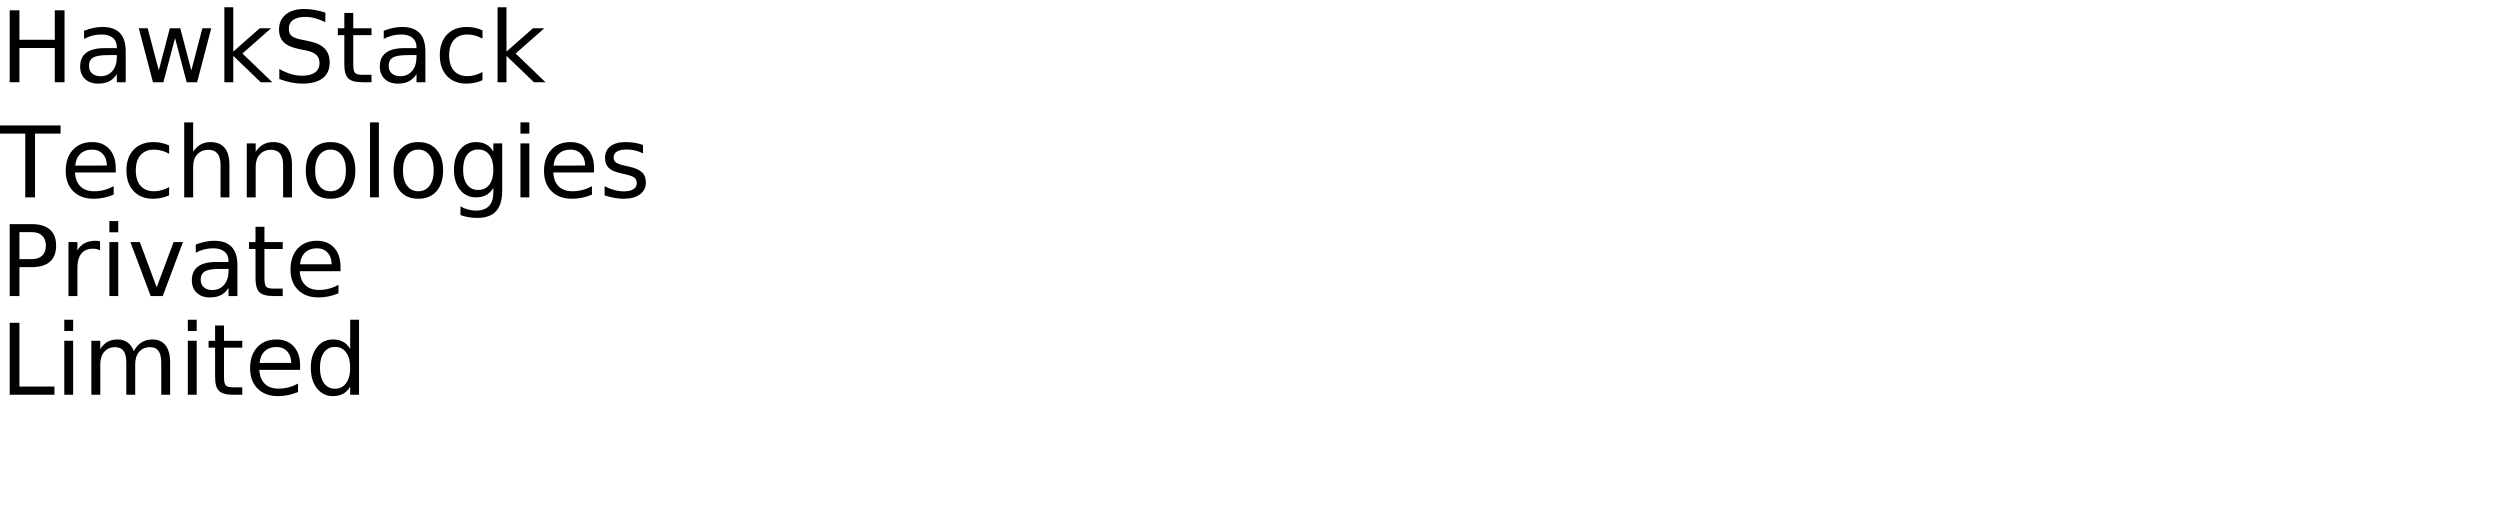
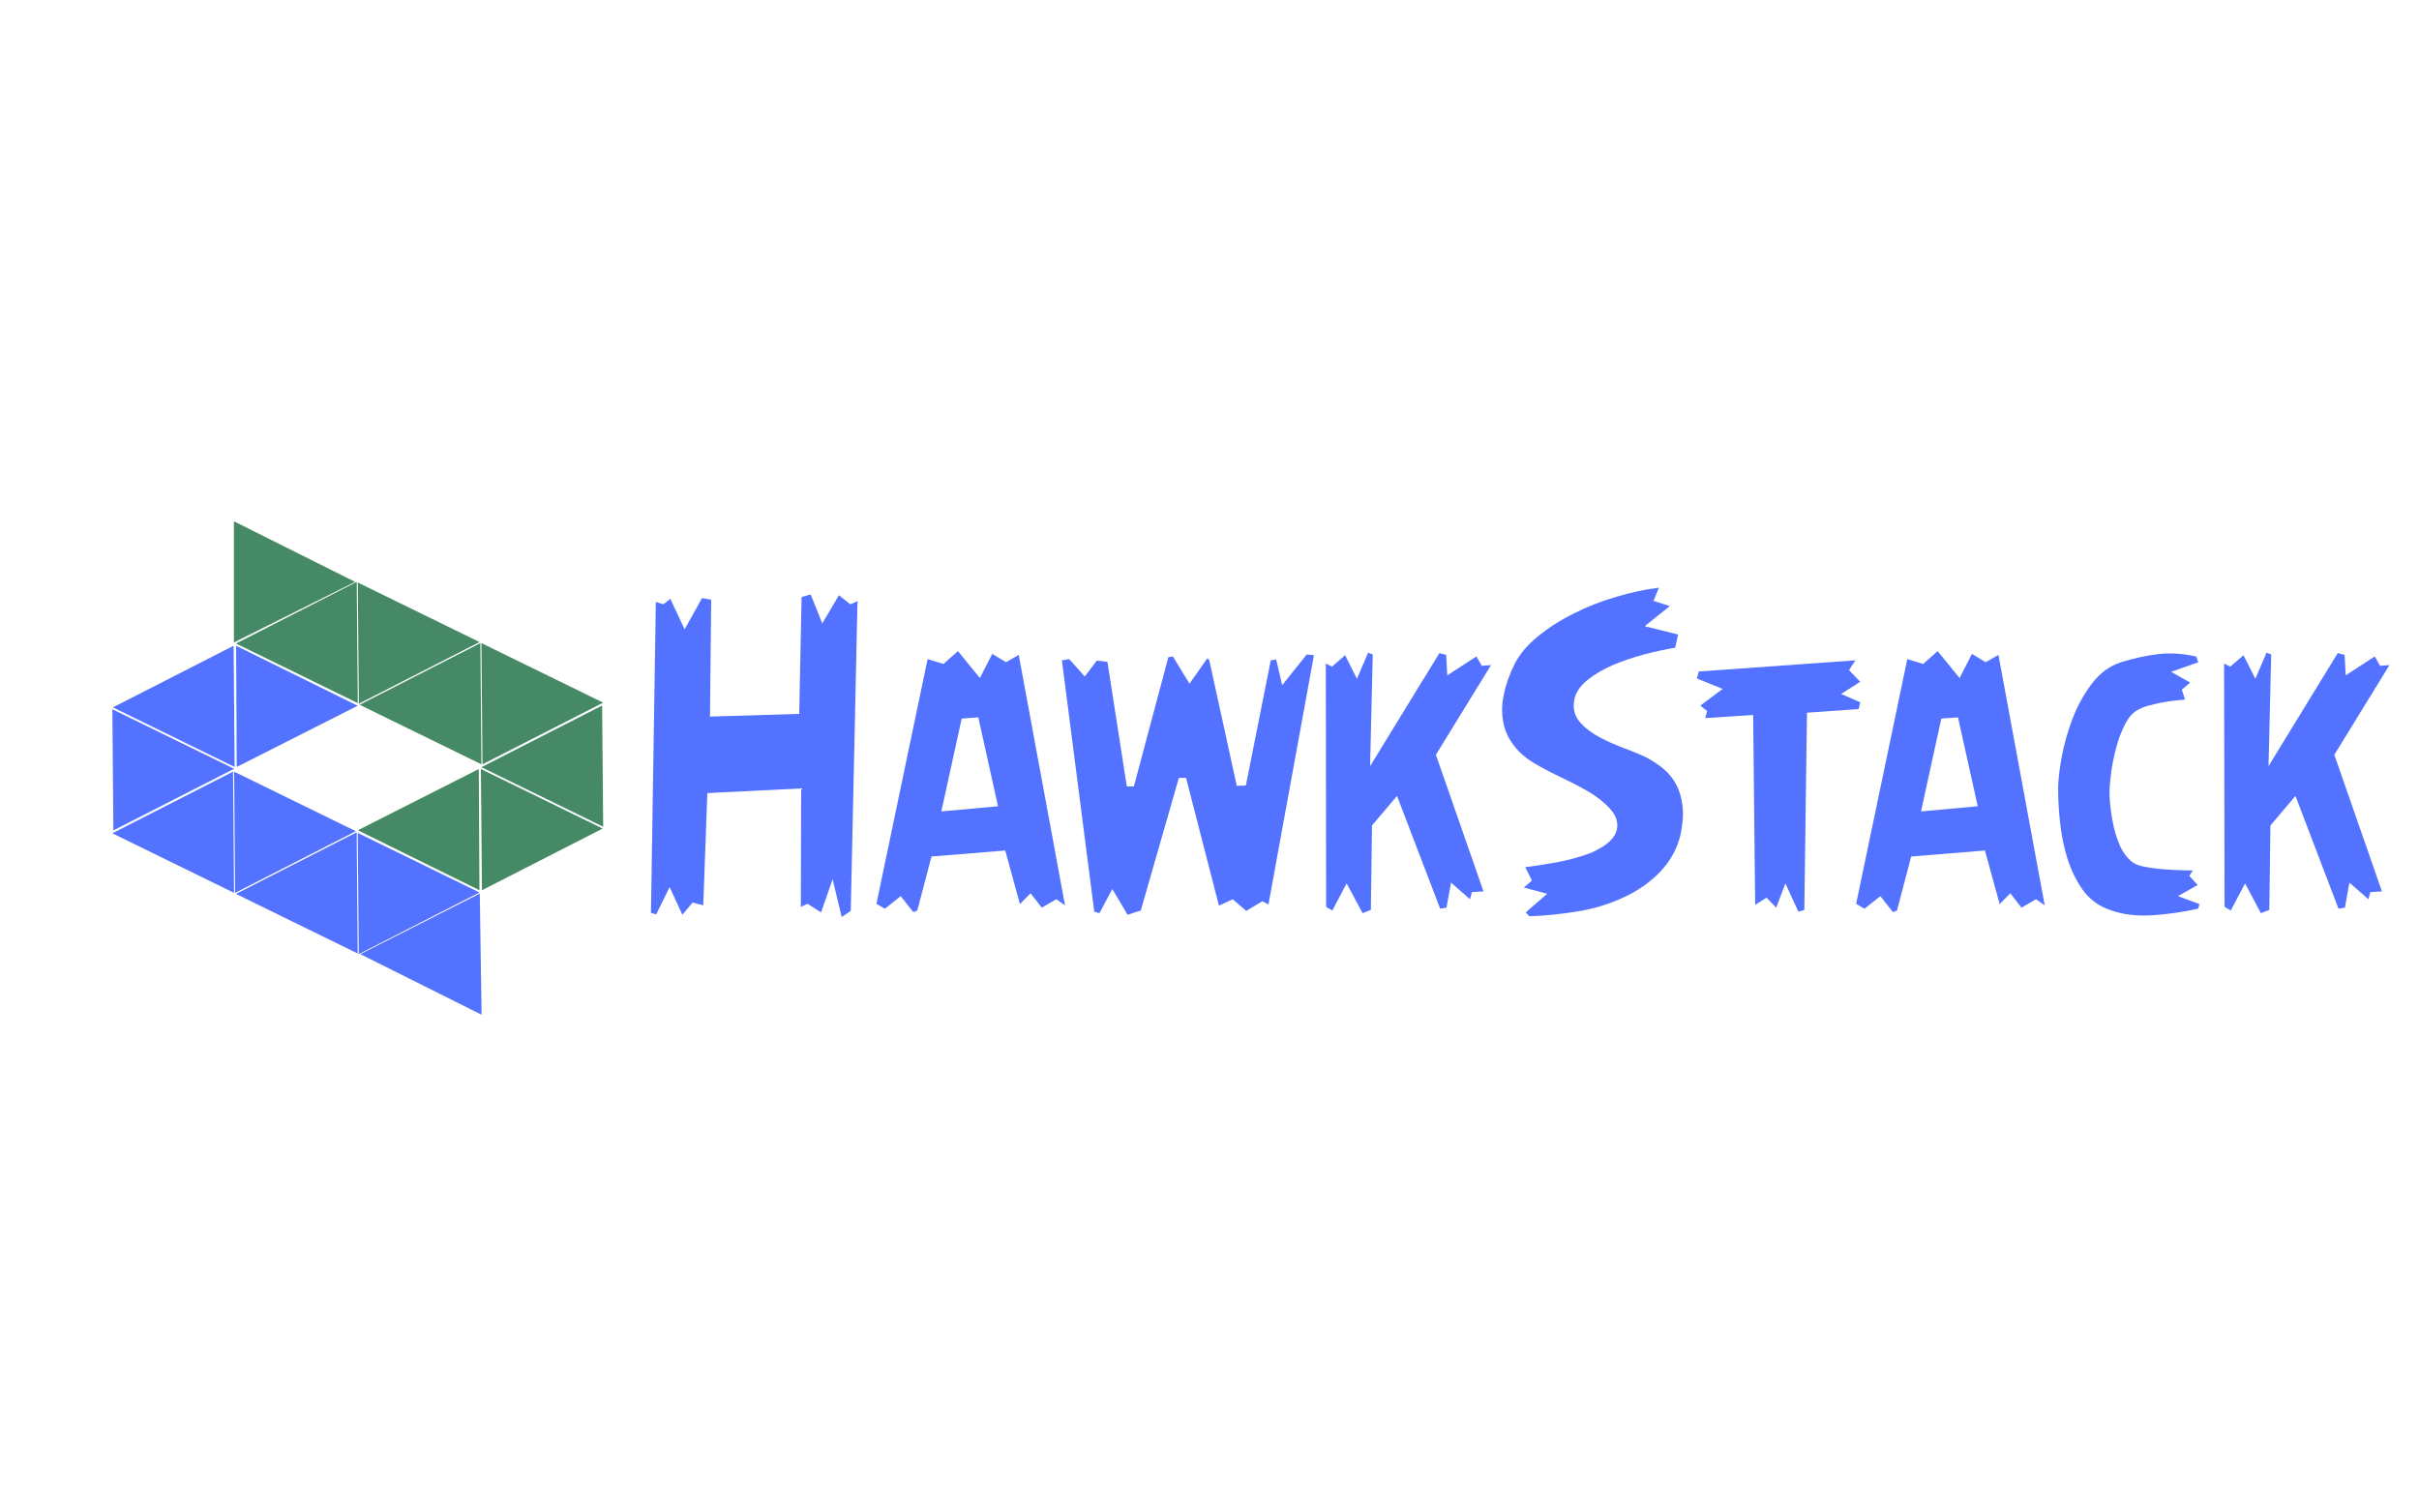
- <svg xmlns="http://www.w3.org/2000/svg" xmlns:xlink="http://www.w3.org/1999/xlink" width="1520" height="320" viewBox="0 0 1520 320">
+ <svg xmlns="http://www.w3.org/2000/svg" id="Layer_1" viewBox="0 0 400 250">
  <defs>
-     <g>
-       <g id="glyph-0-0">
-         <path d="M 5.891 -43.734 L 11.812 -43.734 L 11.812 -25.812 L 33.312 -25.812 L 33.312 -43.734 L 39.234 -43.734 L 39.234 0 L 33.312 0 L 33.312 -20.828 L 11.812 -20.828 L 11.812 0 L 5.891 0 Z M 5.891 -43.734 " />
-       </g>
-       <g id="glyph-0-1">
-         <path d="M 20.562 -16.5 C 16.207 -16.5 13.191 -16 11.516 -15 C 9.836 -14 9 -12.301 9 -9.906 C 9 -7.988 9.629 -6.469 10.891 -5.344 C 12.148 -4.219 13.863 -3.656 16.031 -3.656 C 19.02 -3.656 21.414 -4.711 23.219 -6.828 C 25.02 -8.953 25.922 -11.773 25.922 -15.297 L 25.922 -16.5 Z M 31.312 -18.719 L 31.312 0 L 25.922 0 L 25.922 -4.984 C 24.691 -2.992 23.16 -1.523 21.328 -0.578 C 19.492 0.367 17.25 0.844 14.594 0.844 C 11.227 0.844 8.555 -0.098 6.578 -1.984 C 4.598 -3.867 3.609 -6.391 3.609 -9.547 C 3.609 -13.242 4.844 -16.031 7.312 -17.906 C 9.781 -19.781 13.469 -20.719 18.375 -20.719 L 25.922 -20.719 L 25.922 -21.234 C 25.922 -23.723 25.102 -25.645 23.469 -27 C 21.844 -28.352 19.555 -29.031 16.609 -29.031 C 14.734 -29.031 12.906 -28.805 11.125 -28.359 C 9.352 -27.91 7.645 -27.238 6 -26.344 L 6 -31.312 C 7.977 -32.082 9.895 -32.656 11.75 -33.031 C 13.602 -33.414 15.41 -33.609 17.172 -33.609 C 21.91 -33.609 25.453 -32.375 27.797 -29.906 C 30.141 -27.445 31.312 -23.719 31.312 -18.719 Z M 31.312 -18.719 " />
-       </g>
-       <g id="glyph-0-2">
-         <path d="M 2.516 -32.812 L 7.906 -32.812 L 14.656 -7.203 L 21.359 -32.812 L 27.719 -32.812 L 34.453 -7.203 L 41.156 -32.812 L 46.547 -32.812 L 37.969 0 L 31.609 0 L 24.547 -26.891 L 17.469 0 L 11.109 0 Z M 2.516 -32.812 " />
-       </g>
-       <g id="glyph-0-3">
-         <path d="M 5.453 -45.594 L 10.875 -45.594 L 10.875 -18.656 L 26.953 -32.812 L 33.844 -32.812 L 16.438 -17.469 L 34.578 0 L 27.547 0 L 10.875 -16.031 L 10.875 0 L 5.453 0 Z M 5.453 -45.594 " />
-       </g>
-       <g id="glyph-0-4">
-         <path d="M 32.109 -42.312 L 32.109 -36.531 C 29.859 -37.602 27.738 -38.406 25.75 -38.938 C 23.758 -39.469 21.836 -39.734 19.984 -39.734 C 16.754 -39.734 14.266 -39.109 12.516 -37.859 C 10.773 -36.609 9.906 -34.828 9.906 -32.516 C 9.906 -30.586 10.484 -29.129 11.641 -28.141 C 12.805 -27.148 15.008 -26.352 18.25 -25.75 L 21.828 -25.016 C 26.242 -24.18 29.5 -22.703 31.594 -20.578 C 33.695 -18.461 34.75 -15.629 34.75 -12.078 C 34.75 -7.836 33.328 -4.625 30.484 -2.438 C 27.641 -0.25 23.473 0.844 17.984 0.844 C 15.922 0.844 13.719 0.609 11.375 0.141 C 9.039 -0.328 6.625 -1.02 4.125 -1.938 L 4.125 -8.031 C 6.531 -6.676 8.883 -5.656 11.188 -4.969 C 13.5 -4.289 15.766 -3.953 17.984 -3.953 C 21.367 -3.953 23.977 -4.613 25.812 -5.938 C 27.645 -7.27 28.562 -9.164 28.562 -11.625 C 28.562 -13.781 27.898 -15.461 26.578 -16.672 C 25.266 -17.879 23.102 -18.785 20.094 -19.391 L 16.5 -20.094 C 12.082 -20.977 8.883 -22.359 6.906 -24.234 C 4.938 -26.109 3.953 -28.711 3.953 -32.047 C 3.953 -35.922 5.312 -38.969 8.031 -41.188 C 10.758 -43.414 14.52 -44.531 19.312 -44.531 C 21.363 -44.531 23.453 -44.344 25.578 -43.969 C 27.703 -43.602 29.879 -43.051 32.109 -42.312 Z M 32.109 -42.312 " />
-       </g>
-       <g id="glyph-0-5">
-         <path d="M 10.984 -42.125 L 10.984 -32.812 L 22.094 -32.812 L 22.094 -28.625 L 10.984 -28.625 L 10.984 -10.812 C 10.984 -8.133 11.348 -6.414 12.078 -5.656 C 12.816 -4.895 14.305 -4.516 16.547 -4.516 L 22.094 -4.516 L 22.094 0 L 16.547 0 C 12.391 0 9.52 -0.773 7.938 -2.328 C 6.352 -3.879 5.562 -6.707 5.562 -10.812 L 5.562 -28.625 L 1.609 -28.625 L 1.609 -32.812 L 5.562 -32.812 L 5.562 -42.125 Z M 10.984 -42.125 " />
-       </g>
-       <g id="glyph-0-6">
-         <path d="M 29.266 -31.547 L 29.266 -26.516 C 27.742 -27.359 26.219 -27.988 24.688 -28.406 C 23.156 -28.82 21.609 -29.031 20.047 -29.031 C 16.547 -29.031 13.828 -27.922 11.891 -25.703 C 9.961 -23.492 9 -20.383 9 -16.375 C 9 -12.375 9.961 -9.266 11.891 -7.047 C 13.828 -4.828 16.547 -3.719 20.047 -3.719 C 21.609 -3.719 23.156 -3.926 24.688 -4.344 C 26.219 -4.77 27.742 -5.398 29.266 -6.234 L 29.266 -1.266 C 27.766 -0.555 26.207 -0.031 24.594 0.312 C 22.977 0.664 21.266 0.844 19.453 0.844 C 14.516 0.844 10.586 -0.707 7.672 -3.812 C 4.766 -6.914 3.312 -11.102 3.312 -16.375 C 3.312 -21.727 4.781 -25.938 7.719 -29 C 10.656 -32.07 14.688 -33.609 19.812 -33.609 C 21.469 -33.609 23.086 -33.438 24.672 -33.094 C 26.254 -32.75 27.785 -32.234 29.266 -31.547 Z M 29.266 -31.547 " />
-       </g>
-       <g id="glyph-0-7">
-         <path d="M -0.172 -43.734 L 36.828 -43.734 L 36.828 -38.766 L 21.297 -38.766 L 21.297 0 L 15.359 0 L 15.359 -38.766 L -0.172 -38.766 Z M -0.172 -43.734 " />
-       </g>
-       <g id="glyph-0-8">
-         <path d="M 33.719 -17.75 L 33.719 -15.125 L 8.938 -15.125 C 9.164 -11.406 10.281 -8.57 12.281 -6.625 C 14.289 -4.688 17.082 -3.719 20.656 -3.719 C 22.727 -3.719 24.734 -3.973 26.672 -4.484 C 28.617 -4.992 30.551 -5.754 32.469 -6.766 L 32.469 -1.672 C 30.531 -0.848 28.547 -0.223 26.516 0.203 C 24.484 0.629 22.422 0.844 20.328 0.844 C 15.098 0.844 10.953 -0.676 7.891 -3.719 C 4.836 -6.77 3.312 -10.891 3.312 -16.078 C 3.312 -21.453 4.758 -25.719 7.656 -28.875 C 10.562 -32.031 14.473 -33.609 19.391 -33.609 C 23.805 -33.609 27.297 -32.188 29.859 -29.344 C 32.43 -26.5 33.719 -22.633 33.719 -17.75 Z M 28.328 -19.344 C 28.285 -22.289 27.457 -24.641 25.844 -26.391 C 24.238 -28.148 22.109 -29.031 19.453 -29.031 C 16.441 -29.031 14.031 -28.18 12.219 -26.484 C 10.414 -24.785 9.379 -22.395 9.109 -19.312 Z M 28.328 -19.344 " />
-       </g>
-       <g id="glyph-0-9">
-         <path d="M 32.938 -19.812 L 32.938 0 L 27.547 0 L 27.547 -19.625 C 27.547 -22.727 26.938 -25.051 25.719 -26.594 C 24.508 -28.145 22.695 -28.922 20.281 -28.922 C 17.363 -28.922 15.066 -27.988 13.391 -26.125 C 11.711 -24.27 10.875 -21.742 10.875 -18.547 L 10.875 0 L 5.453 0 L 5.453 -45.594 L 10.875 -45.594 L 10.875 -27.719 C 12.156 -29.688 13.672 -31.16 15.422 -32.141 C 17.172 -33.117 19.188 -33.609 21.469 -33.609 C 25.238 -33.609 28.094 -32.441 30.031 -30.109 C 31.969 -27.773 32.938 -24.344 32.938 -19.812 Z M 32.938 -19.812 " />
-       </g>
-       <g id="glyph-0-10">
-         <path d="M 32.938 -19.812 L 32.938 0 L 27.547 0 L 27.547 -19.625 C 27.547 -22.727 26.938 -25.051 25.719 -26.594 C 24.508 -28.145 22.695 -28.922 20.281 -28.922 C 17.363 -28.922 15.066 -27.988 13.391 -26.125 C 11.711 -24.27 10.875 -21.742 10.875 -18.547 L 10.875 0 L 5.453 0 L 5.453 -32.812 L 10.875 -32.812 L 10.875 -27.719 C 12.156 -29.688 13.672 -31.16 15.422 -32.141 C 17.172 -33.117 19.188 -33.609 21.469 -33.609 C 25.238 -33.609 28.094 -32.441 30.031 -30.109 C 31.969 -27.773 32.938 -24.344 32.938 -19.812 Z M 32.938 -19.812 " />
-       </g>
-       <g id="glyph-0-11">
-         <path d="M 18.375 -29.031 C 15.477 -29.031 13.191 -27.898 11.516 -25.641 C 9.836 -23.391 9 -20.301 9 -16.375 C 9 -12.445 9.832 -9.352 11.5 -7.094 C 13.164 -4.844 15.457 -3.719 18.375 -3.719 C 21.238 -3.719 23.508 -4.848 25.188 -7.109 C 26.875 -9.379 27.719 -12.469 27.719 -16.375 C 27.719 -20.258 26.875 -23.336 25.188 -25.609 C 23.508 -27.891 21.238 -29.031 18.375 -29.031 Z M 18.375 -33.609 C 23.062 -33.609 26.738 -32.082 29.406 -29.031 C 32.082 -25.988 33.422 -21.77 33.422 -16.375 C 33.422 -11.008 32.082 -6.797 29.406 -3.734 C 26.738 -0.68 23.062 0.844 18.375 0.844 C 13.664 0.844 9.977 -0.68 7.312 -3.734 C 4.645 -6.797 3.312 -11.008 3.312 -16.375 C 3.312 -21.77 4.645 -25.988 7.312 -29.031 C 9.977 -32.082 13.664 -33.609 18.375 -33.609 Z M 18.375 -33.609 " />
-       </g>
-       <g id="glyph-0-12">
-         <path d="M 5.656 -45.594 L 11.047 -45.594 L 11.047 0 L 5.656 0 Z M 5.656 -45.594 " />
-       </g>
-       <g id="glyph-0-13">
-         <path d="M 27.25 -16.781 C 27.25 -20.688 26.441 -23.711 24.828 -25.859 C 23.211 -28.016 20.953 -29.094 18.047 -29.094 C 15.16 -29.094 12.91 -28.016 11.297 -25.859 C 9.68 -23.711 8.875 -20.688 8.875 -16.781 C 8.875 -12.895 9.68 -9.879 11.297 -7.734 C 12.91 -5.586 15.16 -4.516 18.047 -4.516 C 20.953 -4.516 23.211 -5.586 24.828 -7.734 C 26.441 -9.879 27.25 -12.895 27.25 -16.781 Z M 32.641 -4.078 C 32.641 1.516 31.398 5.672 28.922 8.391 C 26.441 11.117 22.641 12.484 17.516 12.484 C 15.617 12.484 13.832 12.336 12.156 12.047 C 10.477 11.766 8.848 11.332 7.266 10.75 L 7.266 5.516 C 8.848 6.367 10.41 7 11.953 7.406 C 13.492 7.82 15.066 8.031 16.672 8.031 C 20.203 8.031 22.848 7.102 24.609 5.25 C 26.367 3.406 27.25 0.617 27.25 -3.109 L 27.25 -5.766 C 26.133 -3.836 24.707 -2.395 22.969 -1.438 C 21.227 -0.477 19.148 0 16.734 0 C 12.703 0 9.457 -1.531 7 -4.594 C 4.539 -7.664 3.312 -11.727 3.312 -16.781 C 3.312 -21.863 4.539 -25.938 7 -29 C 9.457 -32.07 12.703 -33.609 16.734 -33.609 C 19.148 -33.609 21.227 -33.129 22.969 -32.172 C 24.707 -31.211 26.133 -29.766 27.25 -27.828 L 27.25 -32.812 L 32.641 -32.812 Z M 32.641 -4.078 " />
-       </g>
-       <g id="glyph-0-14">
-         <path d="M 5.656 -32.812 L 11.047 -32.812 L 11.047 0 L 5.656 0 Z M 5.656 -45.594 L 11.047 -45.594 L 11.047 -38.766 L 5.656 -38.766 Z M 5.656 -45.594 " />
-       </g>
-       <g id="glyph-0-15">
-         <path d="M 26.578 -31.844 L 26.578 -26.75 C 25.047 -27.531 23.457 -28.113 21.812 -28.5 C 20.176 -28.895 18.484 -29.094 16.734 -29.094 C 14.055 -29.094 12.047 -28.68 10.703 -27.859 C 9.367 -27.035 8.703 -25.805 8.703 -24.172 C 8.703 -22.922 9.18 -21.938 10.141 -21.219 C 11.098 -20.508 13.02 -19.832 15.906 -19.188 L 17.75 -18.781 C 21.582 -17.957 24.301 -16.797 25.906 -15.297 C 27.52 -13.805 28.328 -11.723 28.328 -9.047 C 28.328 -6.004 27.117 -3.594 24.703 -1.812 C 22.297 -0.039 18.984 0.844 14.766 0.844 C 13.004 0.844 11.172 0.672 9.266 0.328 C 7.367 -0.004 5.363 -0.516 3.25 -1.203 L 3.25 -6.766 C 5.238 -5.734 7.203 -4.957 9.141 -4.438 C 11.078 -3.914 12.992 -3.656 14.891 -3.656 C 17.422 -3.656 19.367 -4.086 20.734 -4.953 C 22.109 -5.828 22.797 -7.055 22.797 -8.641 C 22.797 -10.109 22.301 -11.234 21.312 -12.016 C 20.32 -12.797 18.16 -13.547 14.828 -14.266 L 12.953 -14.703 C 9.609 -15.41 7.191 -16.488 5.703 -17.938 C 4.223 -19.395 3.484 -21.395 3.484 -23.938 C 3.484 -27.02 4.578 -29.398 6.766 -31.078 C 8.953 -32.766 12.055 -33.609 16.078 -33.609 C 18.078 -33.609 19.953 -33.457 21.703 -33.156 C 23.461 -32.863 25.086 -32.426 26.578 -31.844 Z M 26.578 -31.844 " />
-       </g>
-       <g id="glyph-0-16">
-         <path d="M 11.812 -38.875 L 11.812 -22.438 L 19.25 -22.438 C 22 -22.438 24.125 -23.148 25.625 -24.578 C 27.133 -26.004 27.891 -28.035 27.891 -30.672 C 27.891 -33.285 27.133 -35.305 25.625 -36.734 C 24.125 -38.16 22 -38.875 19.25 -38.875 Z M 5.891 -43.734 L 19.25 -43.734 C 24.156 -43.734 27.859 -42.625 30.359 -40.406 C 32.867 -38.195 34.125 -34.953 34.125 -30.672 C 34.125 -26.359 32.867 -23.098 30.359 -20.891 C 27.859 -18.68 24.156 -17.578 19.25 -17.578 L 11.812 -17.578 L 11.812 0 L 5.891 0 Z M 5.891 -43.734 " />
-       </g>
-       <g id="glyph-0-17">
-         <path d="M 24.672 -27.781 C 24.066 -28.125 23.406 -28.379 22.688 -28.547 C 21.977 -28.711 21.191 -28.797 20.328 -28.797 C 17.285 -28.797 14.945 -27.805 13.312 -25.828 C 11.688 -23.848 10.875 -21 10.875 -17.281 L 10.875 0 L 5.453 0 L 5.453 -32.812 L 10.875 -32.812 L 10.875 -27.719 C 12 -29.707 13.469 -31.188 15.281 -32.156 C 17.102 -33.125 19.316 -33.609 21.922 -33.609 C 22.285 -33.609 22.691 -33.582 23.141 -33.531 C 23.586 -33.477 24.086 -33.406 24.641 -33.312 Z M 24.672 -27.781 " />
-       </g>
-       <g id="glyph-0-18">
-         <path d="M 1.781 -32.812 L 7.5 -32.812 L 17.75 -5.281 L 28.016 -32.812 L 33.719 -32.812 L 21.422 0 L 14.094 0 Z M 1.781 -32.812 " />
-       </g>
-       <g id="glyph-0-19">
-         <path d="M 5.891 -43.734 L 11.812 -43.734 L 11.812 -4.984 L 33.109 -4.984 L 33.109 0 L 5.891 0 Z M 5.891 -43.734 " />
-       </g>
-       <g id="glyph-0-20">
-         <path d="M 31.203 -26.516 C 32.547 -28.93 34.156 -30.719 36.031 -31.875 C 37.906 -33.031 40.113 -33.609 42.656 -33.609 C 46.07 -33.609 48.707 -32.41 50.562 -30.016 C 52.414 -27.617 53.344 -24.219 53.344 -19.812 L 53.344 0 L 47.938 0 L 47.938 -19.625 C 47.938 -22.77 47.379 -25.102 46.266 -26.625 C 45.148 -28.156 43.445 -28.922 41.156 -28.922 C 38.363 -28.922 36.156 -27.988 34.531 -26.125 C 32.914 -24.27 32.109 -21.742 32.109 -18.547 L 32.109 0 L 26.688 0 L 26.688 -19.625 C 26.688 -22.789 26.129 -25.129 25.016 -26.641 C 23.898 -28.16 22.18 -28.922 19.859 -28.922 C 17.109 -28.922 14.922 -27.988 13.297 -26.125 C 11.68 -24.258 10.875 -21.734 10.875 -18.547 L 10.875 0 L 5.453 0 L 5.453 -32.812 L 10.875 -32.812 L 10.875 -27.719 C 12.102 -29.727 13.578 -31.211 15.297 -32.172 C 17.016 -33.129 19.055 -33.609 21.422 -33.609 C 23.797 -33.609 25.816 -33 27.484 -31.781 C 29.16 -30.57 30.398 -28.816 31.203 -26.516 Z M 31.203 -26.516 " />
-       </g>
-       <g id="glyph-0-21">
-         <path d="M 27.25 -27.828 L 27.25 -45.594 L 32.641 -45.594 L 32.641 0 L 27.25 0 L 27.25 -4.922 C 26.113 -2.973 24.68 -1.523 22.953 -0.578 C 21.223 0.367 19.148 0.844 16.734 0.844 C 12.766 0.844 9.535 -0.734 7.047 -3.891 C 4.555 -7.055 3.312 -11.219 3.312 -16.375 C 3.312 -21.531 4.555 -25.691 7.047 -28.859 C 9.535 -32.023 12.766 -33.609 16.734 -33.609 C 19.148 -33.609 21.223 -33.133 22.953 -32.188 C 24.68 -31.238 26.113 -29.785 27.25 -27.828 Z M 8.875 -16.375 C 8.875 -12.414 9.688 -9.305 11.312 -7.047 C 12.945 -4.785 15.191 -3.656 18.047 -3.656 C 20.898 -3.656 23.145 -4.785 24.781 -7.047 C 26.426 -9.305 27.25 -12.414 27.25 -16.375 C 27.25 -20.344 26.426 -23.453 24.781 -25.703 C 23.145 -27.961 20.898 -29.094 18.047 -29.094 C 15.191 -29.094 12.945 -27.961 11.312 -25.703 C 9.688 -23.453 8.875 -20.344 8.875 -16.375 Z M 8.875 -16.375 " />
-       </g>
-     </g>
+     <style>.cls-1,.cls-2,.cls-3{isolation:isolate;}.cls-2{fill:#468966;}.cls-3,.cls-4{fill:#5272ff;}</style>
  </defs>
-   <g fill="rgb(0%, 0%, 0%)" fill-opacity="1">
-     <use xlink:href="#glyph-0-0" x="0" y="50" />
-     <use xlink:href="#glyph-0-1" x="45.117" y="50" />
-     <use xlink:href="#glyph-0-2" x="81.885" y="50" />
-     <use xlink:href="#glyph-0-3" x="130.957" y="50" />
-     <use xlink:href="#glyph-0-4" x="165.703" y="50" />
-     <use xlink:href="#glyph-0-5" x="203.789" y="50" />
-     <use xlink:href="#glyph-0-1" x="227.314" y="50" />
-     <use xlink:href="#glyph-0-6" x="264.082" y="50" />
-     <use xlink:href="#glyph-0-3" x="297.07" y="50" />
+   <path class="cls-4" d="M108.501,151.238l-.86-.254.808-51.422,1.242.387,1.155-.895,2.362,5.035,2.876-5.168,1.519.26-.202,19.339,14.76-.445.387-19.333,1.501-.422,1.923,4.799,2.749-4.672,1.883,1.501,1.19-.514-1.114,51.22-1.501,1.022-1.501-6.26-1.906,5.492-2.235-1.426-1.114.514.052-19.593-15.51.768-.676,18.565-1.755-.456-1.703,2.015-2.108-4.579-2.217,4.521Z" />
+   <path class="cls-4" d="M146.319,150.303l-1.392-.82,8.46-40.468,2.616.803,2.402-2.125,3.621,4.452,2.056-3.99,2.269,1.374,2.102-1.213,7.657,41.421-1.449-1.005-2.396,1.392-1.848-2.379-1.761,1.79-2.431-8.864-12.196.993-2.344,8.933-.658.26-2.09-2.639-2.616,2.085ZM159.023,118.849l-3.367,15.36,9.372-.86-3.257-14.702-2.749.202Z" />
+   <path class="cls-4" d="M180.943,150.782l-5.347-41.565,1.207-.202,2.564,2.876,1.998-2.622,1.755.202,3.205,20.598h1.172l5.699-21.366.751-.127,2.743,4.504,2.951-4.192.312.254,4.556,20.84,1.501-.058,4.123-20.708.895-.133.987,4.25,4.065-5.087,1.19.127-7.524,41.236-.987-.549-2.691,1.594-2.235-1.923-2.269,1.063-5.44-21.135h-1.19l-6.3,21.938-2.177.699-2.529-4.25-2.125,3.99-.86-.254Z" />
+   <path class="cls-4" d="M219.286,149.997l-.052-40.249,1.022.508,2.165-1.883,1.958,3.898,1.848-4.319.768.294-.439,18.473,11.462-18.698,1.12.294.179,3.39,4.816-3.13.901,1.553,1.519-.127-9.118,14.835,7.871,22.596-1.923.127-.306,1.172-3.136-2.749-.751,4.14-1.045.179-7.137-18.658-4.14,4.891-.185,13.969-1.369.531-2.639-4.926-2.362,4.487-1.028-.601Z" />
+   <path class="cls-4" d="M248.551,119.357c-.11-.647-.167-1.299-.167-1.958,0-.832.098-1.686.294-2.564.318-1.576.889-3.205,1.721-4.891.791-1.623,2.056-3.153,3.788-4.591,1.75-1.444,3.736-2.726,5.971-3.846,2.223-1.126,4.573-2.056,7.051-2.783,2.477-.733,4.845-1.242,7.103-1.524l-.895,2.183,2.691.86-4.14,3.332,5.515,1.374-.479,2.177c-1.536.26-3.228.624-5.07,1.097-1.842.491-3.586,1.08-5.238,1.779-1.646.71-3.072,1.548-4.267,2.529-1.207.987-1.923,2.108-2.142,3.367-.035.283-.052.554-.052.826,0,1.051.352,1.969,1.063,2.766.866.976,1.969,1.813,3.315,2.506,1.328.699,2.714,1.305,4.158,1.831,1.438.537,2.593,1.022,3.459,1.449,1.011.537,1.952,1.155,2.818,1.865.878.722,1.588,1.594,2.125,2.622.549,1.022.895,2.217,1.045,3.586.046.381.069.768.069,1.172,0,1.074-.139,2.269-.416,3.592-.537,2.258-1.646,4.267-3.315,6.04-1.675,1.755-3.736,3.199-6.19,4.319-2.368,1.103-4.908,1.865-7.617,2.292-2.714.439-5.324.699-7.842.785l-.618-.641,3.551-3.078-3.863-1.039,1.317-1.12c-.087-.254-.196-.508-.329-.751-.087-.208-.196-.427-.329-.658-.15-.243-.283-.525-.404-.843,1.49-.167,3.228-.439,5.22-.803,1.975-.381,3.777-.866,5.399-1.467.658-.254,1.403-.641,2.235-1.155.82-.514,1.455-1.126,1.906-1.848.294-.491.439-1.034.439-1.628,0-.26-.029-.525-.092-.808-.196-.912-.941-1.929-2.235-3.037-.878-.745-1.755-1.363-2.633-1.854-.866-.497-1.744-.97-2.622-1.409-.878-.427-1.761-.86-2.656-1.299-.901-.439-1.831-.93-2.783-1.467-1.755-.947-3.107-2.05-4.042-3.291-.953-1.236-1.559-2.564-1.813-3.996Z" />
+   <path class="cls-4" d="M284.844,113.94l-4.25-1.721.312-1.155,25.893-1.848-1.045,1.628,1.848,1.923-3.164,2.015,3.164,1.369-.254,1.12-8.552.606-.439,32.626-.987.277-2.142-4.672-1.524,4.013-1.588-1.652-1.888,1.19-.329-31.402-7.928.514.312-1.172-1.12-.895,3.684-2.766Z" />
+   <path class="cls-4" d="M308.301,150.303l-1.374-.82,8.46-40.468,2.616.803,2.402-2.125,3.626,4.452,2.05-3.99,2.269,1.374,2.108-1.213,7.651,41.421-1.444-1.005-2.402,1.392-1.848-2.379-1.755,1.79-2.437-8.864-12.196.993-2.344,8.933-.676.26-2.073-2.639-2.633,2.085ZM321.01,118.849l-3.355,15.36,9.378-.86-3.263-14.702-2.76.202Z" />
+   <path class="cls-4" d="M340.326,130.456c0-1.259.185-2.933.549-5.035.381-2.102.97-4.239,1.779-6.41.814-2.16,1.888-4.123,3.222-5.896,1.328-1.767,2.951-2.968,4.868-3.586,2.137-.664,4.175-1.109,6.115-1.34.653-.087,1.322-.121,2.015-.11,1.369,0,2.789.167,4.267.497.087.121.15.277.185.474.046.196.115.352.202.479l-4.521,1.588,3.147,1.779-1.374,1.172.531,1.628c-.572.052-1.213.115-1.923.202-.693.087-1.392.196-2.085.329-.699.144-1.363.306-1.998.479-.647.167-1.201.381-1.669.641-.878.427-1.623,1.23-2.229,2.414-.612,1.184-1.103,2.472-1.467,3.863-.381,1.403-.658,2.789-.843,4.158-.185,1.38-.277,2.483-.277,3.315,0,.745.064,1.628.185,2.656.121,1.022.312,2.085.566,3.188.26,1.097.612,2.142,1.063,3.13.468.976,1.068,1.773,1.813,2.396.381.341.964.612,1.761.808.791.179,1.669.323,2.633.422.953.098,1.934.162,2.951.202,1.011.046,1.958.069,2.835.069-.081.087-.173.202-.271.352-.098.144-.208.329-.329.549l1.374,1.501-3.263,1.848,3.569,1.317c-.081.341-.167.601-.254.768-2.622.577-5.255.941-7.894,1.103-.387.012-.774.017-1.149.017-2.189,0-4.198-.375-6.029-1.12-1.657-.658-3.014-1.738-4.065-3.24-1.045-1.513-1.865-3.205-2.454-5.07-.583-1.883-.987-3.834-1.207-5.861s-.329-3.921-.329-5.676Z" />
+   <polygon class="cls-2" points="38.678 86.219 38.678 106.266 58.725 96.242 38.678 86.219" />
+   <polyline class="cls-2" points="39.028 106.44 59.161 116.289 58.987 96.243" />
+   <polyline class="cls-2" points="79.295 106.195 59.161 96.347 59.336 116.393" />
+   <polyline class="cls-2" points="59.473 116.567 79.606 126.416 79.432 106.37" />
+   <polyline class="cls-2" points="99.739 116.218 79.606 106.37 79.78 126.416" />
+   <polyline class="cls-2" points="79.606 126.89 99.739 136.739 99.565 116.693" />
+   <polyline class="cls-2" points="99.652 137.042 79.519 127.193 79.693 147.24" />
+   <polyline class="cls-2" points="59.178 137.323 79.278 147.24 79.172 127.193" />
+   <g class="cls-1">
+     <polygon class="cls-3" points="79.631 167.835 79.335 147.788 59.586 157.813 79.631 167.835" />
+     <polyline class="cls-3" points="79.285 147.613 59.153 137.76 59.324 157.807" />
+     <polyline class="cls-3" points="39.018 147.85 59.149 157.703 58.979 137.657" />
+     <polyline class="cls-3" points="58.842 137.482 38.711 127.63 38.881 147.676" />
+     <polyline class="cls-3" points="18.575 137.823 38.707 147.676 38.536 127.629" />
+     <polyline class="cls-3" points="38.711 127.155 18.579 117.303 18.75 137.349" />
+     <polyline class="cls-3" points="18.667 116.999 38.798 126.852 38.628 106.806" />
+     <polyline class="cls-3" points="59.141 116.727 39.043 106.806 39.145 126.852" />
  </g>
-   <g fill="rgb(0%, 0%, 0%)" fill-opacity="1">
-     <use xlink:href="#glyph-0-7" x="0" y="120" />
-     <use xlink:href="#glyph-0-8" x="36.65" y="120" />
-     <use xlink:href="#glyph-0-6" x="73.564" y="120" />
-     <use xlink:href="#glyph-0-9" x="106.553" y="120" />
-     <use xlink:href="#glyph-0-10" x="144.58" y="120" />
-     <use xlink:href="#glyph-0-11" x="182.607" y="120" />
-     <use xlink:href="#glyph-0-12" x="219.316" y="120" />
-     <use xlink:href="#glyph-0-11" x="235.986" y="120" />
-     <use xlink:href="#glyph-0-13" x="272.695" y="120" />
-     <use xlink:href="#glyph-0-14" x="310.781" y="120" />
-     <use xlink:href="#glyph-0-8" x="327.451" y="120" />
-     <use xlink:href="#glyph-0-15" x="364.365" y="120" />
-   </g>
-   <g fill="rgb(0%, 0%, 0%)" fill-opacity="1">
-     <use xlink:href="#glyph-0-16" x="0" y="180" />
-     <use xlink:href="#glyph-0-17" x="36.182" y="180" />
-     <use xlink:href="#glyph-0-14" x="60.85" y="180" />
-     <use xlink:href="#glyph-0-18" x="77.52" y="180" />
-     <use xlink:href="#glyph-0-1" x="113.027" y="180" />
-     <use xlink:href="#glyph-0-5" x="149.795" y="180" />
-     <use xlink:href="#glyph-0-8" x="173.32" y="180" />
-   </g>
-   <g fill="rgb(0%, 0%, 0%)" fill-opacity="1">
-     <use xlink:href="#glyph-0-19" x="0" y="240" />
-     <use xlink:href="#glyph-0-14" x="33.428" y="240" />
-     <use xlink:href="#glyph-0-20" x="50.098" y="240" />
-     <use xlink:href="#glyph-0-14" x="108.545" y="240" />
-     <use xlink:href="#glyph-0-5" x="125.215" y="240" />
-     <use xlink:href="#glyph-0-8" x="148.74" y="240" />
-     <use xlink:href="#glyph-0-21" x="185.654" y="240" />
-   </g>
+   <path class="cls-4" d="M367.848,149.997l-.075-40.249,1.028.508,2.177-1.883,1.963,3.898,1.848-4.319.768.294-.439,18.473,11.445-18.698,1.138.294.179,3.39,4.799-3.13.895,1.553,1.542-.127-9.118,14.835,7.871,22.596-1.923.127-.312,1.172-3.147-2.749-.733,4.14-1.063.179-7.12-18.658-4.14,4.891-.185,13.969-1.392.531-2.616-4.926-2.362,4.487-1.028-.601Z" />
</svg>
